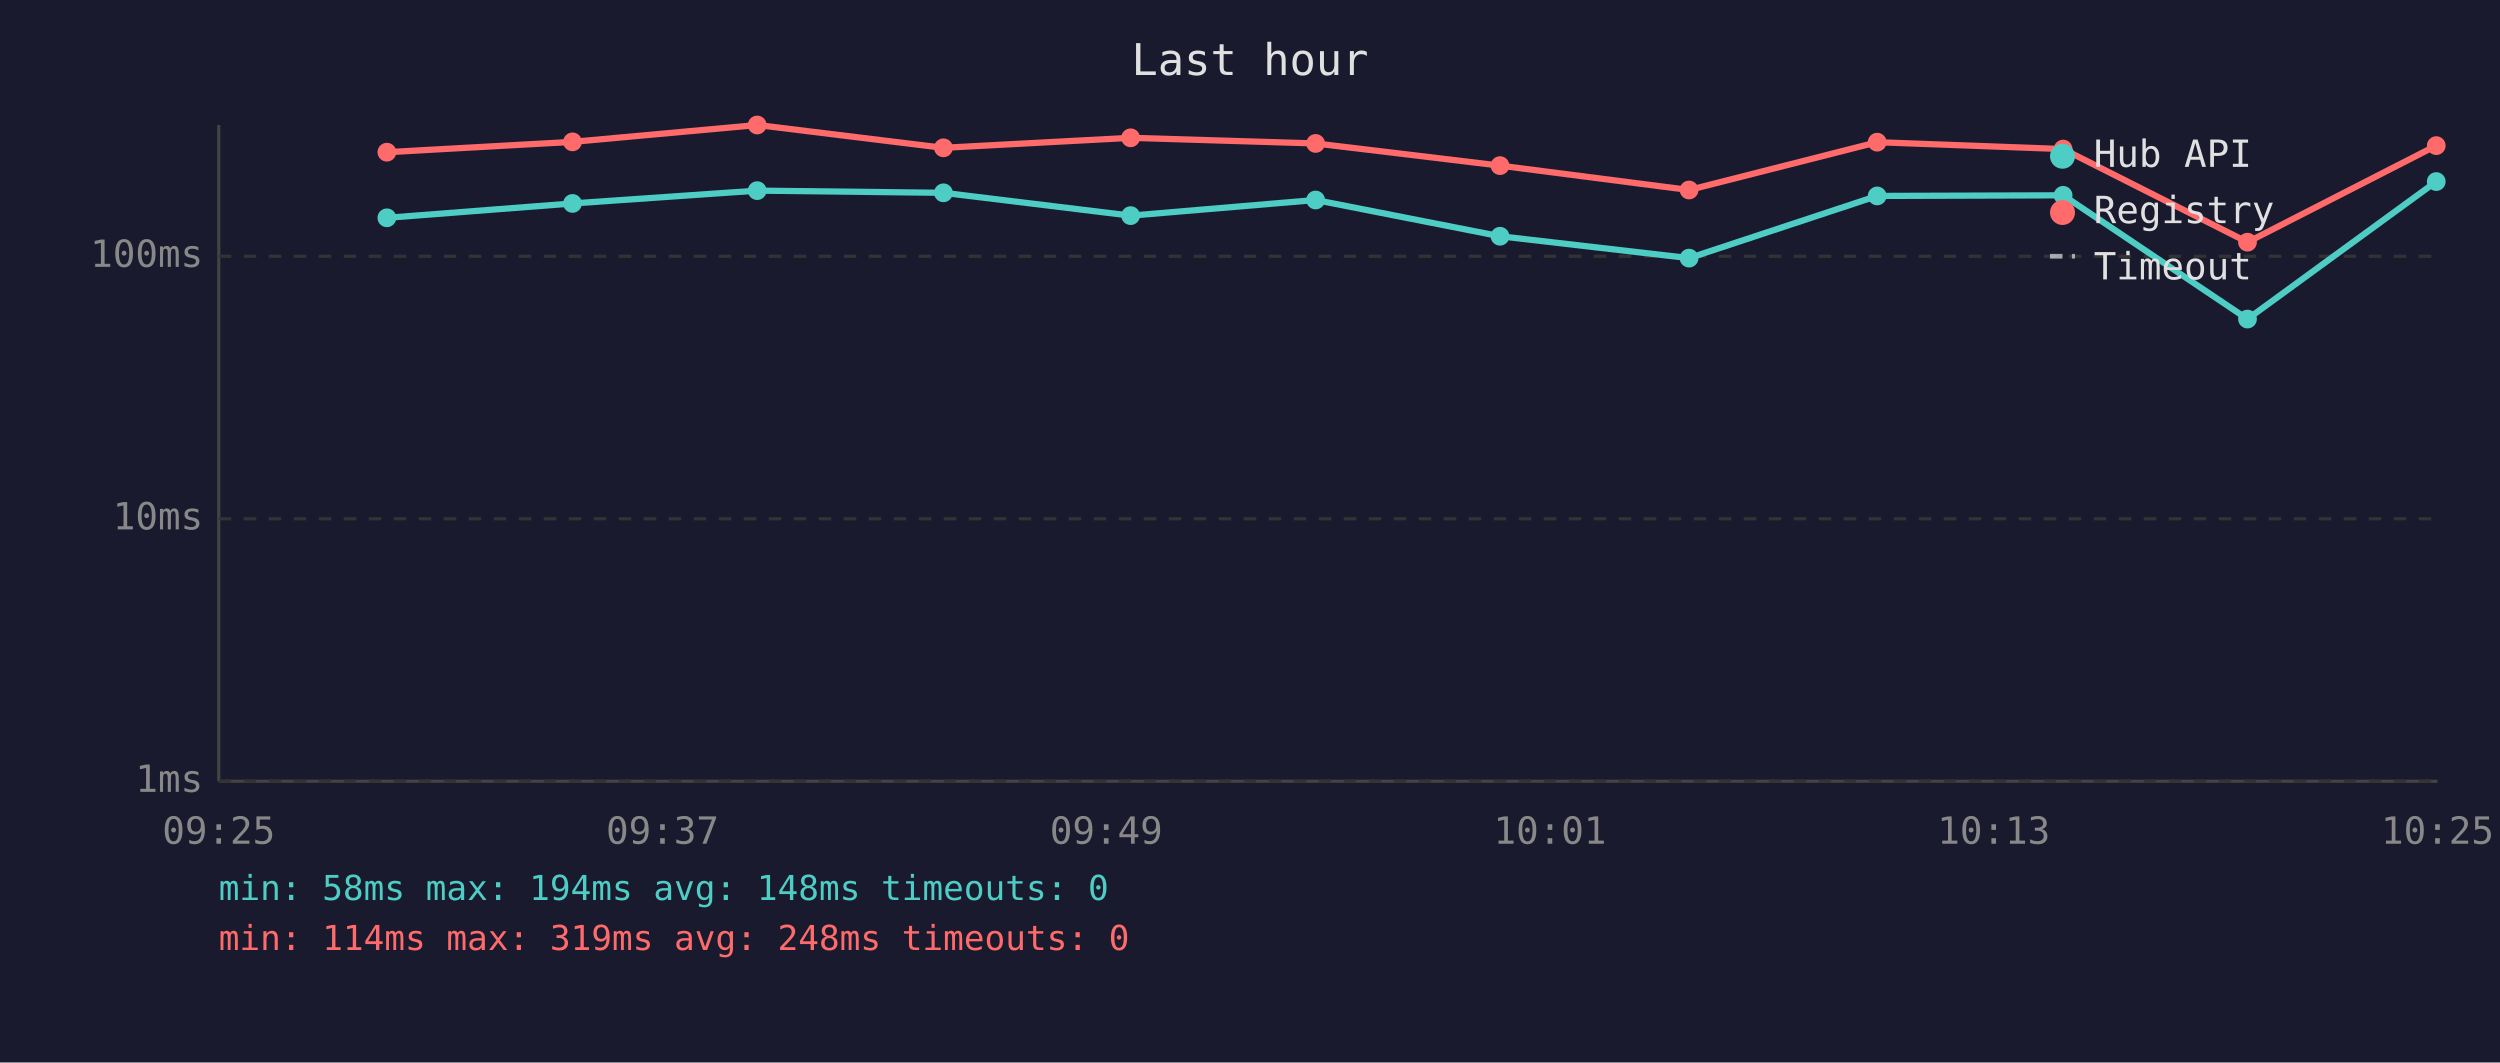
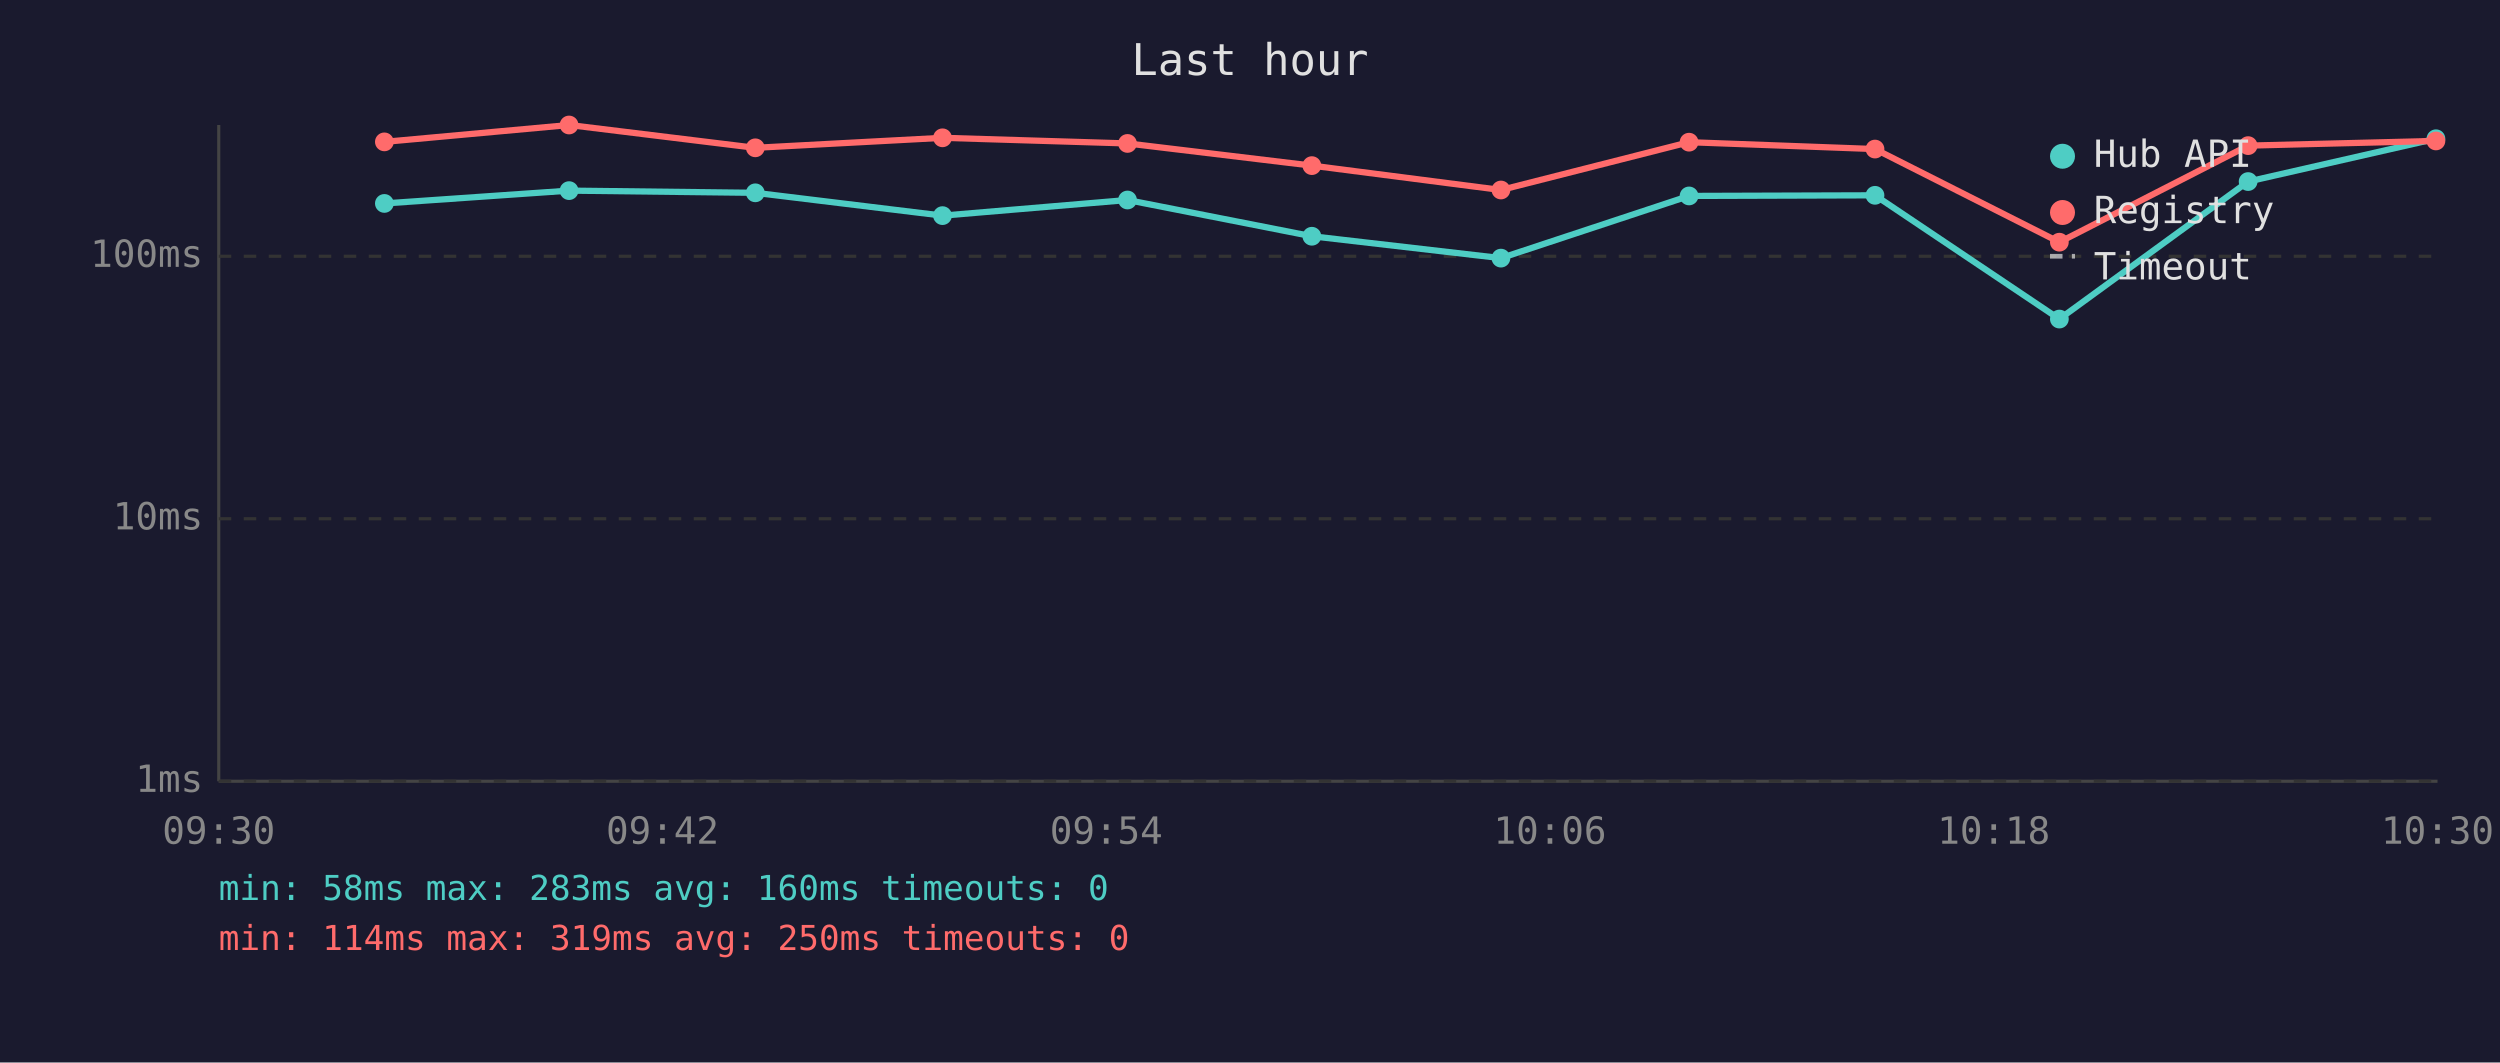
<svg xmlns="http://www.w3.org/2000/svg" viewBox="0 0 800 340" font-family="monospace" font-size="12">
  <rect width="800" height="340" fill="#1a1a2e" />
  <text x="400" y="24" fill="#e0e0e0" font-size="14" text-anchor="middle">Last hour</text>
  <line x1="70" y1="40" x2="70" y2="250" stroke="#444" stroke-width="1" />
  <line x1="70" y1="250" x2="780" y2="250" stroke="#444" stroke-width="1" />
  <line x1="70" y1="250" x2="780" y2="250" stroke="#333" stroke-width="1" stroke-dasharray="4" />
  <text x="65" y="250" fill="#888" text-anchor="end" dominant-baseline="middle">1ms</text>
  <line x1="70" y1="166" x2="780" y2="166" stroke="#333" stroke-width="1" stroke-dasharray="4" />
  <text x="65" y="166" fill="#888" text-anchor="end" dominant-baseline="middle">10ms</text>
  <line x1="70" y1="82" x2="780" y2="82" stroke="#333" stroke-width="1" stroke-dasharray="4" />
  <text x="65" y="82" fill="#888" text-anchor="end" dominant-baseline="middle">100ms</text>
-   <text x="70" y="270" fill="#888" text-anchor="middle">09:25</text>
-   <text x="212" y="270" fill="#888" text-anchor="middle">09:37</text>
-   <text x="354" y="270" fill="#888" text-anchor="middle">09:49</text>
-   <text x="496" y="270" fill="#888" text-anchor="middle">10:01</text>
-   <text x="638" y="270" fill="#888" text-anchor="middle">10:13</text>
-   <text x="780" y="270" fill="#888" text-anchor="middle">10:25</text>
-   <polyline points="123.8,69.7 183.2,65.1 242.3,61.0 301.9,61.7 361.8,69.0 421.0,64.0 480.0,75.6 540.5,82.6 600.7,62.7 660.2,62.5 719.2,102.1 779.6,58.1" fill="none" stroke="#4ecdc4" stroke-width="2" opacity="1" />
-   <circle cx="123.8" cy="69.7" r="3" fill="#4ecdc4" />
-   <circle cx="183.2" cy="65.1" r="3" fill="#4ecdc4" />
-   <circle cx="242.3" cy="61.0" r="3" fill="#4ecdc4" />
-   <circle cx="301.9" cy="61.7" r="3" fill="#4ecdc4" />
-   <circle cx="361.8" cy="69.0" r="3" fill="#4ecdc4" />
-   <circle cx="421.0" cy="64.0" r="3" fill="#4ecdc4" />
-   <circle cx="480.0" cy="75.6" r="3" fill="#4ecdc4" />
-   <circle cx="540.5" cy="82.6" r="3" fill="#4ecdc4" />
-   <circle cx="600.7" cy="62.7" r="3" fill="#4ecdc4" />
-   <circle cx="660.2" cy="62.5" r="3" fill="#4ecdc4" />
-   <circle cx="719.2" cy="102.1" r="3" fill="#4ecdc4" />
-   <circle cx="779.6" cy="58.1" r="3" fill="#4ecdc4" />
-   <polyline points="123.8,48.7 183.2,45.4 242.3,40.0 301.9,47.3 361.8,44.1 421.0,45.9 480.0,53.0 540.5,60.8 600.7,45.5 660.2,47.7 719.2,77.5 779.6,46.6" fill="none" stroke="#ff6b6b" stroke-width="2" opacity="1" />
-   <circle cx="123.8" cy="48.7" r="3" fill="#ff6b6b" />
-   <circle cx="183.2" cy="45.4" r="3" fill="#ff6b6b" />
-   <circle cx="242.3" cy="40.0" r="3" fill="#ff6b6b" />
-   <circle cx="301.9" cy="47.3" r="3" fill="#ff6b6b" />
-   <circle cx="361.8" cy="44.1" r="3" fill="#ff6b6b" />
-   <circle cx="421.0" cy="45.9" r="3" fill="#ff6b6b" />
-   <circle cx="480.0" cy="53.0" r="3" fill="#ff6b6b" />
-   <circle cx="540.5" cy="60.8" r="3" fill="#ff6b6b" />
-   <circle cx="600.7" cy="45.5" r="3" fill="#ff6b6b" />
-   <circle cx="660.2" cy="47.7" r="3" fill="#ff6b6b" />
-   <circle cx="719.2" cy="77.5" r="3" fill="#ff6b6b" />
-   <circle cx="779.6" cy="46.6" r="3" fill="#ff6b6b" />
+   <text x="70" y="270" fill="#888" text-anchor="middle">09:30</text>
+   <text x="212" y="270" fill="#888" text-anchor="middle">09:42</text>
+   <text x="354" y="270" fill="#888" text-anchor="middle">09:54</text>
+   <text x="496" y="270" fill="#888" text-anchor="middle">10:06</text>
+   <text x="638" y="270" fill="#888" text-anchor="middle">10:18</text>
+   <text x="780" y="270" fill="#888" text-anchor="middle">10:30</text>
+   <polyline points="123.0,65.1 182.1,61.0 241.7,61.7 301.6,69.0 360.8,64.0 419.8,75.6 480.3,82.6 540.5,62.7 600.0,62.5 659.0,102.1 719.4,58.1 779.5,44.4" fill="none" stroke="#4ecdc4" stroke-width="2" opacity="1" />
+   <circle cx="123.0" cy="65.1" r="3" fill="#4ecdc4" />
+   <circle cx="182.1" cy="61.0" r="3" fill="#4ecdc4" />
+   <circle cx="241.7" cy="61.7" r="3" fill="#4ecdc4" />
+   <circle cx="301.6" cy="69.0" r="3" fill="#4ecdc4" />
+   <circle cx="360.8" cy="64.0" r="3" fill="#4ecdc4" />
+   <circle cx="419.8" cy="75.6" r="3" fill="#4ecdc4" />
+   <circle cx="480.3" cy="82.6" r="3" fill="#4ecdc4" />
+   <circle cx="540.5" cy="62.7" r="3" fill="#4ecdc4" />
+   <circle cx="600.0" cy="62.5" r="3" fill="#4ecdc4" />
+   <circle cx="659.0" cy="102.1" r="3" fill="#4ecdc4" />
+   <circle cx="719.4" cy="58.1" r="3" fill="#4ecdc4" />
+   <circle cx="779.5" cy="44.4" r="3" fill="#4ecdc4" />
+   <polyline points="123.0,45.4 182.1,40.0 241.7,47.3 301.6,44.1 360.8,45.9 419.8,53.0 480.3,60.8 540.5,45.5 600.0,47.7 659.0,77.5 719.4,46.6 779.5,45.1" fill="none" stroke="#ff6b6b" stroke-width="2" opacity="1" />
+   <circle cx="123.0" cy="45.4" r="3" fill="#ff6b6b" />
+   <circle cx="182.1" cy="40.0" r="3" fill="#ff6b6b" />
+   <circle cx="241.7" cy="47.3" r="3" fill="#ff6b6b" />
+   <circle cx="301.6" cy="44.1" r="3" fill="#ff6b6b" />
+   <circle cx="360.8" cy="45.9" r="3" fill="#ff6b6b" />
+   <circle cx="419.8" cy="53.0" r="3" fill="#ff6b6b" />
+   <circle cx="480.3" cy="60.8" r="3" fill="#ff6b6b" />
+   <circle cx="540.5" cy="45.5" r="3" fill="#ff6b6b" />
+   <circle cx="600.0" cy="47.7" r="3" fill="#ff6b6b" />
+   <circle cx="659.0" cy="77.5" r="3" fill="#ff6b6b" />
+   <circle cx="719.4" cy="46.6" r="3" fill="#ff6b6b" />
+   <circle cx="779.5" cy="45.1" r="3" fill="#ff6b6b" />
  <circle cx="660" cy="50" r="4" fill="#4ecdc4" />
  <text x="670" y="50" fill="#e0e0e0" dominant-baseline="middle">Hub API</text>
  <circle cx="660" cy="68" r="4" fill="#ff6b6b" />
  <text x="670" y="68" fill="#e0e0e0" dominant-baseline="middle">Registry</text>
  <line x1="656" y1="82" x2="664" y2="82" stroke="#e0e0e0" stroke-width="1.5" stroke-dasharray="4,3" opacity="0.7" />
  <text x="670" y="86" fill="#e0e0e0" dominant-baseline="middle">Timeout</text>
-   <text x="70" y="288" fill="#4ecdc4" font-size="11">min: 58ms  max: 194ms  avg: 148ms  timeouts: 0</text>
-   <text x="70" y="304" fill="#ff6b6b" font-size="11">min: 114ms  max: 319ms  avg: 248ms  timeouts: 0</text>
+   <text x="70" y="288" fill="#4ecdc4" font-size="11">min: 58ms  max: 283ms  avg: 160ms  timeouts: 0</text>
+   <text x="70" y="304" fill="#ff6b6b" font-size="11">min: 114ms  max: 319ms  avg: 250ms  timeouts: 0</text>
</svg>
